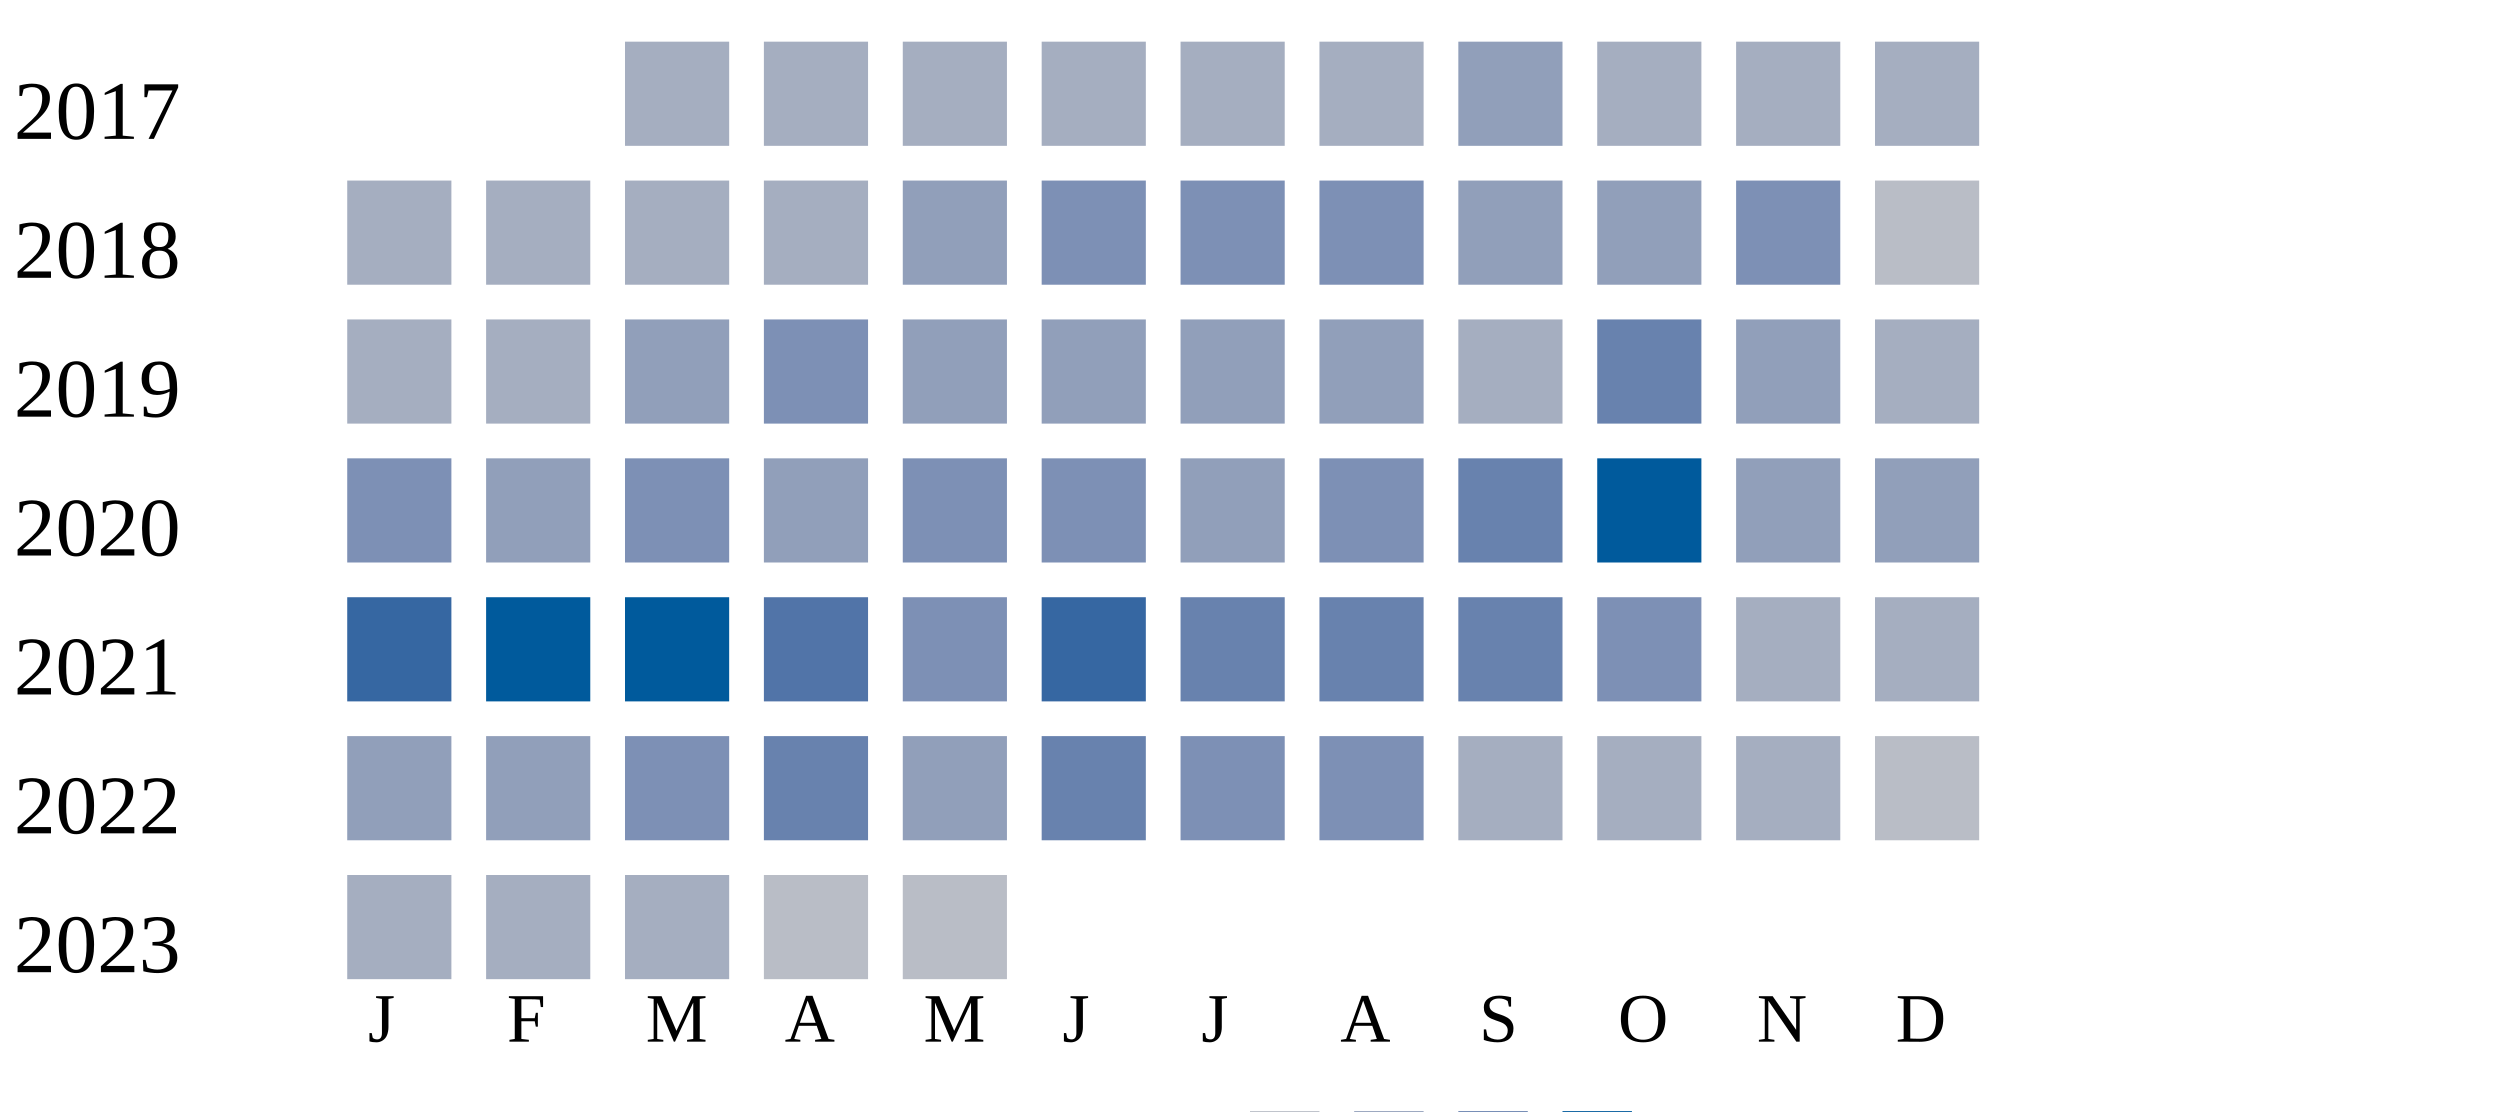
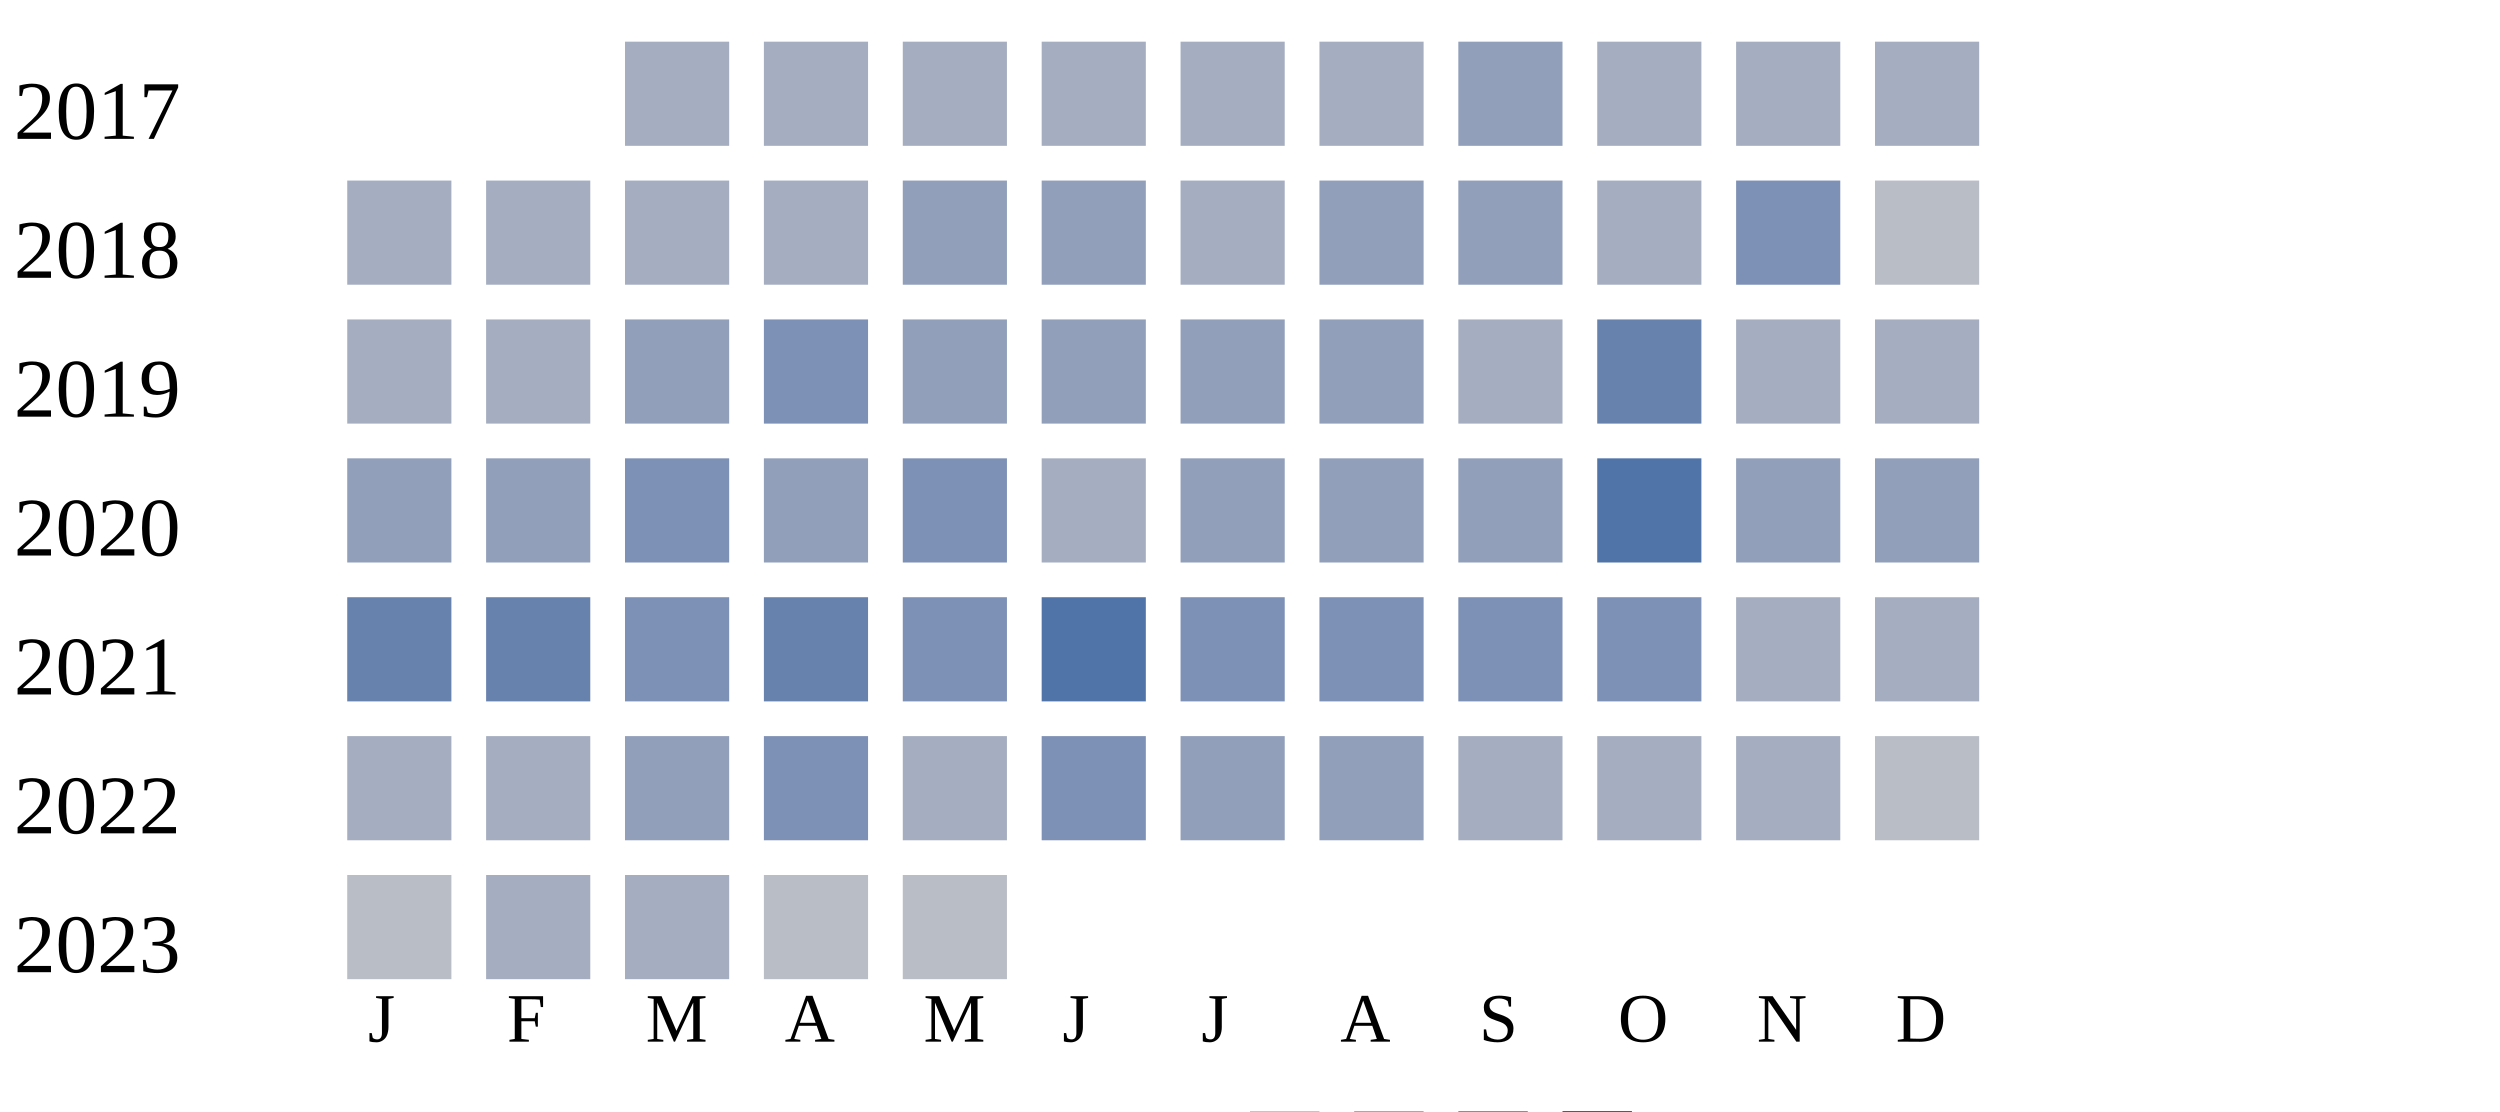
<svg xmlns="http://www.w3.org/2000/svg" width="360" height="160">
  <g transform="translate(0 0)">
    <text x="2" y="20">2017</text>
    <rect x="90" y="6" width="15" height="15" fill="#a5aec0" />
    <rect x="110" y="6" width="15" height="15" fill="#a5aec0" />
    <rect x="130" y="6" width="15" height="15" fill="#a5aec0" />
    <rect x="150" y="6" width="15" height="15" fill="#a5aec0" />
    <rect x="170" y="6" width="15" height="15" fill="#a5aec0" />
    <rect x="190" y="6" width="15" height="15" fill="#a5aec0" />
    <rect x="210" y="6" width="15" height="15" fill="#919fba" />
    <rect x="230" y="6" width="15" height="15" fill="#a5aec0" />
    <rect x="250" y="6" width="15" height="15" fill="#a5aec0" />
    <rect x="270" y="6" width="15" height="15" fill="#a5aec0" />
  </g>
  <g transform="translate(0 20)">
    <text x="2" y="20">2018</text>
    <rect x="50" y="6" width="15" height="15" fill="#a5aec0" />
    <rect x="70" y="6" width="15" height="15" fill="#a5aec0" />
    <rect x="90" y="6" width="15" height="15" fill="#a5aec0" />
    <rect x="110" y="6" width="15" height="15" fill="#a5aec0" />
    <rect x="130" y="6" width="15" height="15" fill="#919fba" />
-     <rect x="150" y="6" width="15" height="15" fill="#7d90b5" />
-     <rect x="170" y="6" width="15" height="15" fill="#7d90b5" />
-     <rect x="190" y="6" width="15" height="15" fill="#7d90b5" />
+     <rect x="150" y="6" width="15" height="15" fill="#919fba" />
+     <rect x="170" y="6" width="15" height="15" fill="#a5aec0" />
+     <rect x="190" y="6" width="15" height="15" fill="#919fba" />
    <rect x="210" y="6" width="15" height="15" fill="#919fba" />
-     <rect x="230" y="6" width="15" height="15" fill="#919fba" />
+     <rect x="230" y="6" width="15" height="15" fill="#a5aec0" />
    <rect x="250" y="6" width="15" height="15" fill="#7d90b5" />
    <rect x="270" y="6" width="15" height="15" fill="#b9bdc6" />
  </g>
  <g transform="translate(0 40)">
    <text x="2" y="20">2019</text>
    <rect x="50" y="6" width="15" height="15" fill="#a5aec0" />
    <rect x="70" y="6" width="15" height="15" fill="#a5aec0" />
    <rect x="90" y="6" width="15" height="15" fill="#919fba" />
    <rect x="110" y="6" width="15" height="15" fill="#7d90b5" />
    <rect x="130" y="6" width="15" height="15" fill="#919fba" />
    <rect x="150" y="6" width="15" height="15" fill="#919fba" />
    <rect x="170" y="6" width="15" height="15" fill="#919fba" />
    <rect x="190" y="6" width="15" height="15" fill="#919fba" />
    <rect x="210" y="6" width="15" height="15" fill="#a5aec0" />
    <rect x="230" y="6" width="15" height="15" fill="#6882ae" />
-     <rect x="250" y="6" width="15" height="15" fill="#919fba" />
+     <rect x="250" y="6" width="15" height="15" fill="#a5aec0" />
    <rect x="270" y="6" width="15" height="15" fill="#a5aec0" />
  </g>
  <g transform="translate(0 60)">
    <text x="2" y="20">2020</text>
-     <rect x="50" y="6" width="15" height="15" fill="#7d90b5" />
+     <rect x="50" y="6" width="15" height="15" fill="#919fba" />
    <rect x="70" y="6" width="15" height="15" fill="#919fba" />
    <rect x="90" y="6" width="15" height="15" fill="#7d90b5" />
    <rect x="110" y="6" width="15" height="15" fill="#919fba" />
    <rect x="130" y="6" width="15" height="15" fill="#7d90b5" />
-     <rect x="150" y="6" width="15" height="15" fill="#7d90b5" />
+     <rect x="150" y="6" width="15" height="15" fill="#a5aec0" />
    <rect x="170" y="6" width="15" height="15" fill="#919fba" />
-     <rect x="190" y="6" width="15" height="15" fill="#7d90b5" />
-     <rect x="210" y="6" width="15" height="15" fill="#6882ae" />
-     <rect x="230" y="6" width="15" height="15" fill="#005a9c" />
+     <rect x="190" y="6" width="15" height="15" fill="#919fba" />
+     <rect x="210" y="6" width="15" height="15" fill="#919fba" />
+     <rect x="230" y="6" width="15" height="15" fill="#5174a8" />
    <rect x="250" y="6" width="15" height="15" fill="#919fba" />
    <rect x="270" y="6" width="15" height="15" fill="#919fba" />
  </g>
  <g transform="translate(0 80)">
    <text x="2" y="20">2021</text>
-     <rect x="50" y="6" width="15" height="15" fill="#3667a2" />
-     <rect x="70" y="6" width="15" height="15" fill="#005a9c" />
-     <rect x="90" y="6" width="15" height="15" fill="#005a9c" />
-     <rect x="110" y="6" width="15" height="15" fill="#5174a8" />
+     <rect x="50" y="6" width="15" height="15" fill="#6882ae" />
+     <rect x="70" y="6" width="15" height="15" fill="#6882ae" />
+     <rect x="90" y="6" width="15" height="15" fill="#7d90b5" />
+     <rect x="110" y="6" width="15" height="15" fill="#6882ae" />
    <rect x="130" y="6" width="15" height="15" fill="#7d90b5" />
-     <rect x="150" y="6" width="15" height="15" fill="#3667a2" />
-     <rect x="170" y="6" width="15" height="15" fill="#6882ae" />
-     <rect x="190" y="6" width="15" height="15" fill="#6882ae" />
-     <rect x="210" y="6" width="15" height="15" fill="#6882ae" />
+     <rect x="150" y="6" width="15" height="15" fill="#5174a8" />
+     <rect x="170" y="6" width="15" height="15" fill="#7d90b5" />
+     <rect x="190" y="6" width="15" height="15" fill="#7d90b5" />
+     <rect x="210" y="6" width="15" height="15" fill="#7d90b5" />
    <rect x="230" y="6" width="15" height="15" fill="#7d90b5" />
    <rect x="250" y="6" width="15" height="15" fill="#a5aec0" />
    <rect x="270" y="6" width="15" height="15" fill="#a5aec0" />
  </g>
  <g transform="translate(0 100)">
    <text x="2" y="20">2022</text>
-     <rect x="50" y="6" width="15" height="15" fill="#919fba" />
-     <rect x="70" y="6" width="15" height="15" fill="#919fba" />
-     <rect x="90" y="6" width="15" height="15" fill="#7d90b5" />
-     <rect x="110" y="6" width="15" height="15" fill="#6882ae" />
-     <rect x="130" y="6" width="15" height="15" fill="#919fba" />
-     <rect x="150" y="6" width="15" height="15" fill="#6882ae" />
-     <rect x="170" y="6" width="15" height="15" fill="#7d90b5" />
-     <rect x="190" y="6" width="15" height="15" fill="#7d90b5" />
+     <rect x="50" y="6" width="15" height="15" fill="#a5aec0" />
+     <rect x="70" y="6" width="15" height="15" fill="#a5aec0" />
+     <rect x="90" y="6" width="15" height="15" fill="#919fba" />
+     <rect x="110" y="6" width="15" height="15" fill="#7d90b5" />
+     <rect x="130" y="6" width="15" height="15" fill="#a5aec0" />
+     <rect x="150" y="6" width="15" height="15" fill="#7d90b5" />
+     <rect x="170" y="6" width="15" height="15" fill="#919fba" />
+     <rect x="190" y="6" width="15" height="15" fill="#919fba" />
    <rect x="210" y="6" width="15" height="15" fill="#a5aec0" />
    <rect x="230" y="6" width="15" height="15" fill="#a5aec0" />
    <rect x="250" y="6" width="15" height="15" fill="#a5aec0" />
    <rect x="270" y="6" width="15" height="15" fill="#b9bdc6" />
  </g>
  <g transform="translate(0 120)">
    <text x="2" y="20">2023</text>
-     <rect x="50" y="6" width="15" height="15" fill="#a5aec0" />
+     <rect x="50" y="6" width="15" height="15" fill="#b9bdc6" />
    <rect x="70" y="6" width="15" height="15" fill="#a5aec0" />
    <rect x="90" y="6" width="15" height="15" fill="#a5aec0" />
    <rect x="110" y="6" width="15" height="15" fill="#b9bdc6" />
    <rect x="130" y="6" width="15" height="15" fill="#b9bdc6" />
  </g>
  <text style="font-size: 10px; text-align: center" x="53" y="150">J</text>
  <text style="font-size: 10px; text-align: center" x="73" y="150">F</text>
  <text style="font-size: 10px; text-align: center" x="93" y="150">M</text>
  <text style="font-size: 10px; text-align: center" x="113" y="150">A</text>
  <text style="font-size: 10px; text-align: center" x="133" y="150">M</text>
  <text style="font-size: 10px; text-align: center" x="153" y="150">J</text>
  <text style="font-size: 10px; text-align: center" x="173" y="150">J</text>
  <text style="font-size: 10px; text-align: center" x="193" y="150">A</text>
  <text style="font-size: 10px; text-align: center" x="213" y="150">S</text>
  <text style="font-size: 10px; text-align: center" x="233" y="150">O</text>
  <text style="font-size: 10px; text-align: center" x="253" y="150">N</text>
  <text style="font-size: 10px; text-align: center" x="273" y="150">D</text>
  <text style="font-size: 10px;" x="155" y="169">Less</text>
  <rect fill="#b9bdc6" width="10" height="10" x="180" y="160" />
  <rect fill="#919fba" width="10" height="10" x="195" y="160" />
  <rect fill="#6882ae" width="10" height="10" x="210" y="160" />
  <rect fill="#005a9c" width="10" height="10" x="225" y="160" />
  <text x="240" y="169" style="font-size: 10px;">More</text>
</svg>
